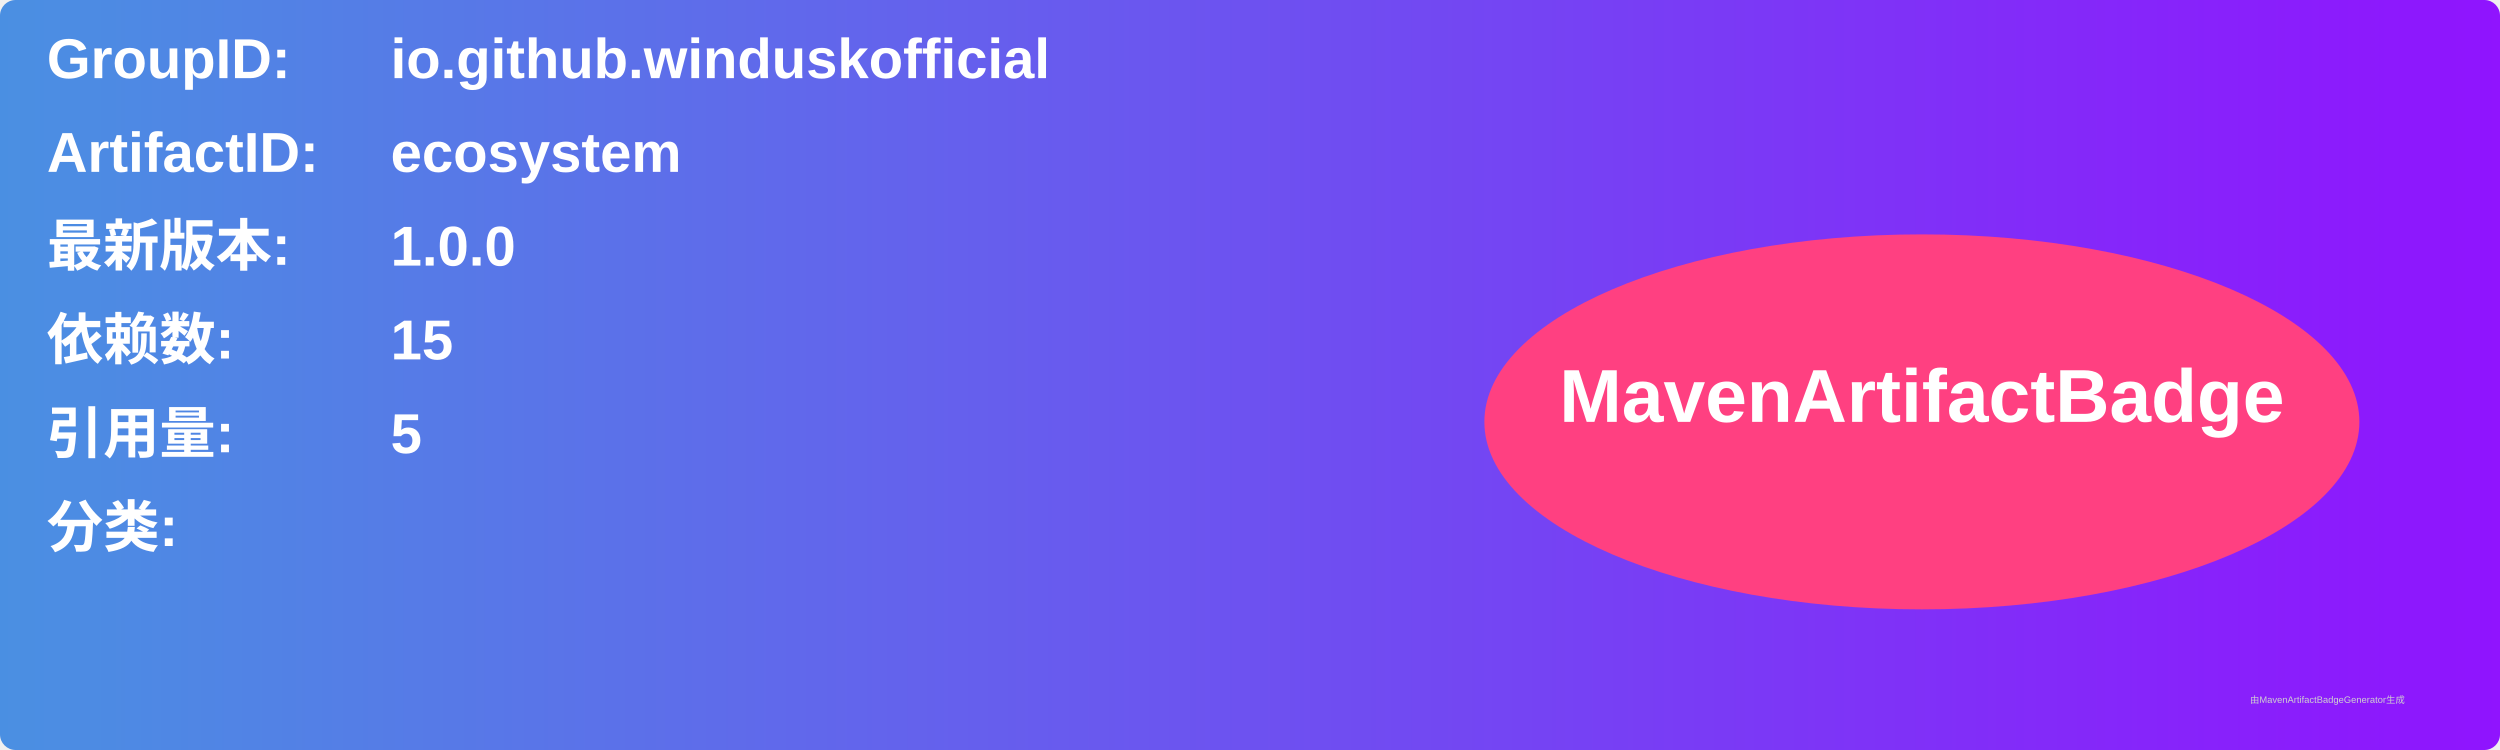
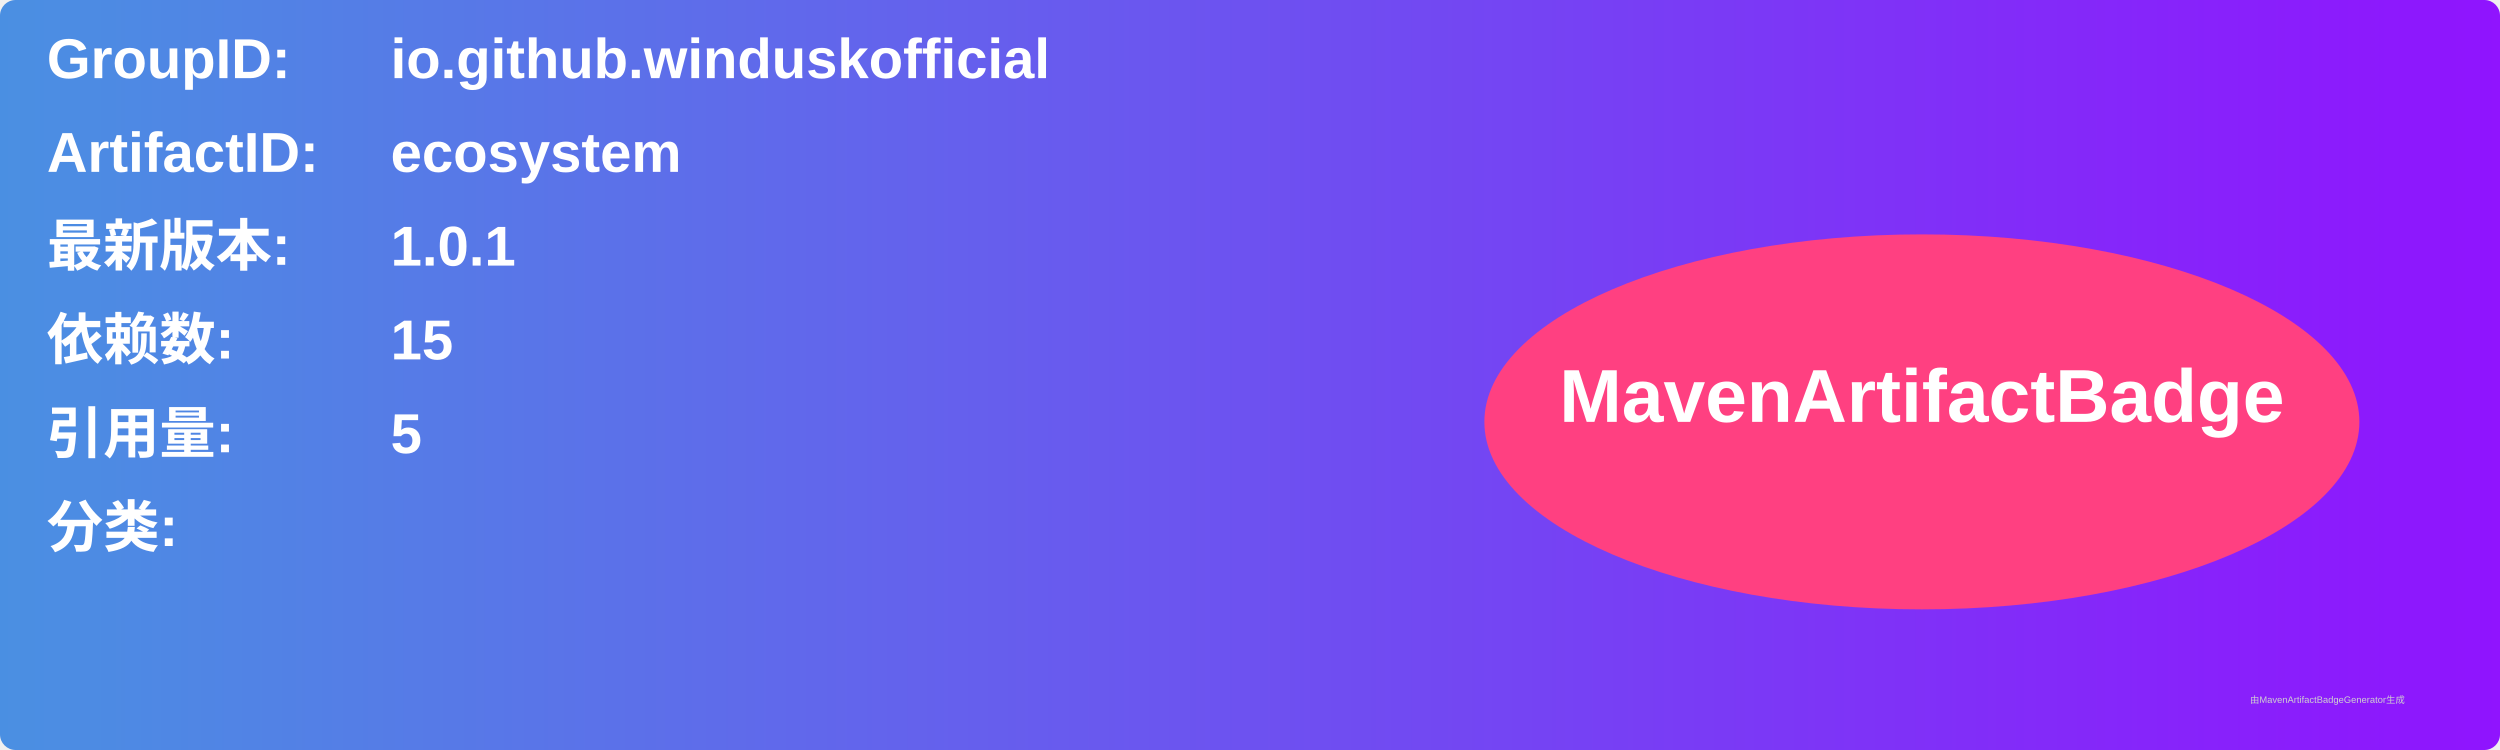
<svg xmlns="http://www.w3.org/2000/svg" width="800" height="240" viewBox="0 0 800 240">
  <linearGradient id="grad" x1="0%" y1="0%" x2="100%" y2="0%">
    <stop offset="0%" stop-color="#4a90e2" />
    <stop offset="100%" stop-color="#9013fe" />
  </linearGradient>
  <rect width="100%" height="100%" rx="5" ry="5" fill="url(#grad)" />
  <g transform="translate(15, 15)">
    <text x="0" y="10" font-family="Arial" font-size="18" fill="white" font-weight="bold" width="260">GroupID:</text>
    <text x="110" y="10" font-family="Arial" font-size="18" fill="white" font-weight="bold" width="460">io.github.winduskofficial</text>
    <text x="0" y="40" font-family="Arial" font-size="18" fill="white" font-weight="bold" width="260">ArtifactID:</text>
    <text x="110" y="40" font-family="Arial" font-size="18" fill="white" font-weight="bold" width="460">ecosystem</text>
    <text x="0" y="70" font-family="Arial" font-size="18" fill="white" font-weight="bold">最新版本:</text>
    <text x="110" y="70" font-family="Arial" font-size="18" fill="white" font-weight="bold">
-       <tspan font-weight="bold">1.0.0</tspan>
+       <tspan font-weight="bold">1.0.1</tspan>
    </text>
    <text x="0" y="100" font-family="Arial" font-size="18" fill="white" font-weight="bold">依赖数: </text>
    <text x="110" y="100" font-family="Arial" font-size="18" fill="white">
      <tspan font-weight="bold">15</tspan>
    </text>
    <text x="0" y="130" font-family="Arial" font-size="18" fill="white" font-weight="bold">引用量: </text>
    <text x="110" y="130" font-family="Arial" font-size="18" fill="white">
      <tspan font-weight="bold">5</tspan>
    </text>
    <text x="0" y="160" font-family="Arial" font-size="18" fill="white" font-weight="bold">分类:</text>
    <text x="10" y="190" font-family="Arial" font-size="10" fill="white">
      <tspan font-weight="bold" />
    </text>
    <ellipse cx="600" cy="120" rx="140" ry="60" fill="#ff4081" />
    <text x="600" y="120" text-anchor="middle" font-family="Arial" font-size="24" fill="white" font-weight="bold">MavenArtifactBadge</text>
  </g>
  <text x="720" y="225" font-family="Arial" font-size="3" fill="#d0d0d0">由MavenArtifactBadgeGenerator生成</text>
</svg>
